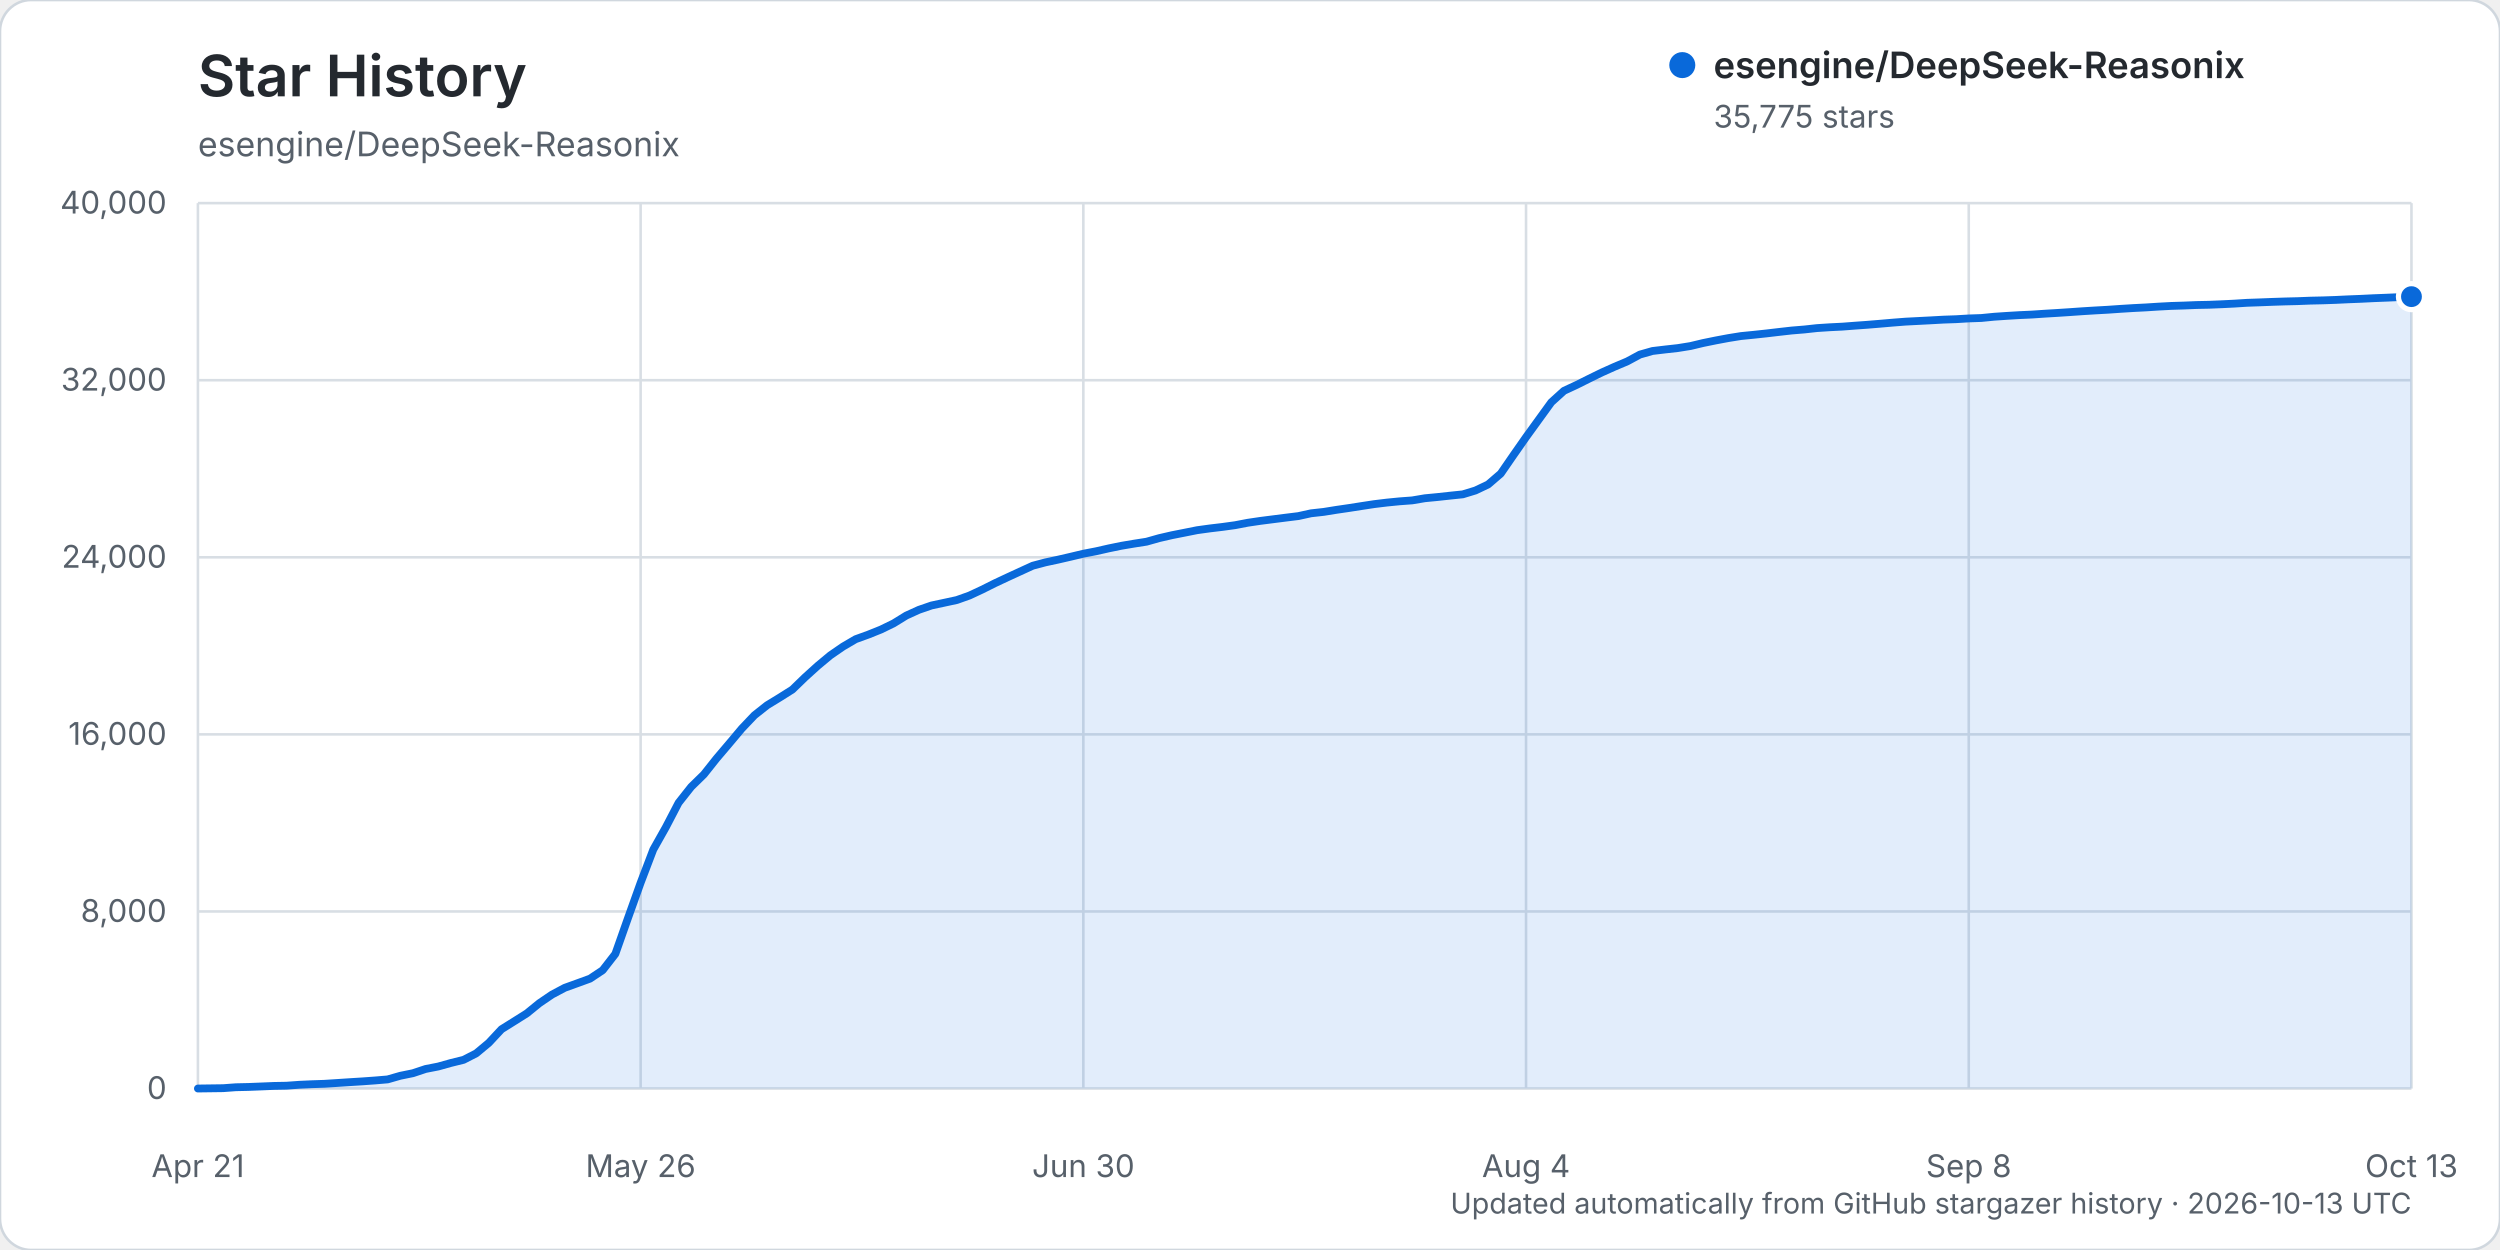
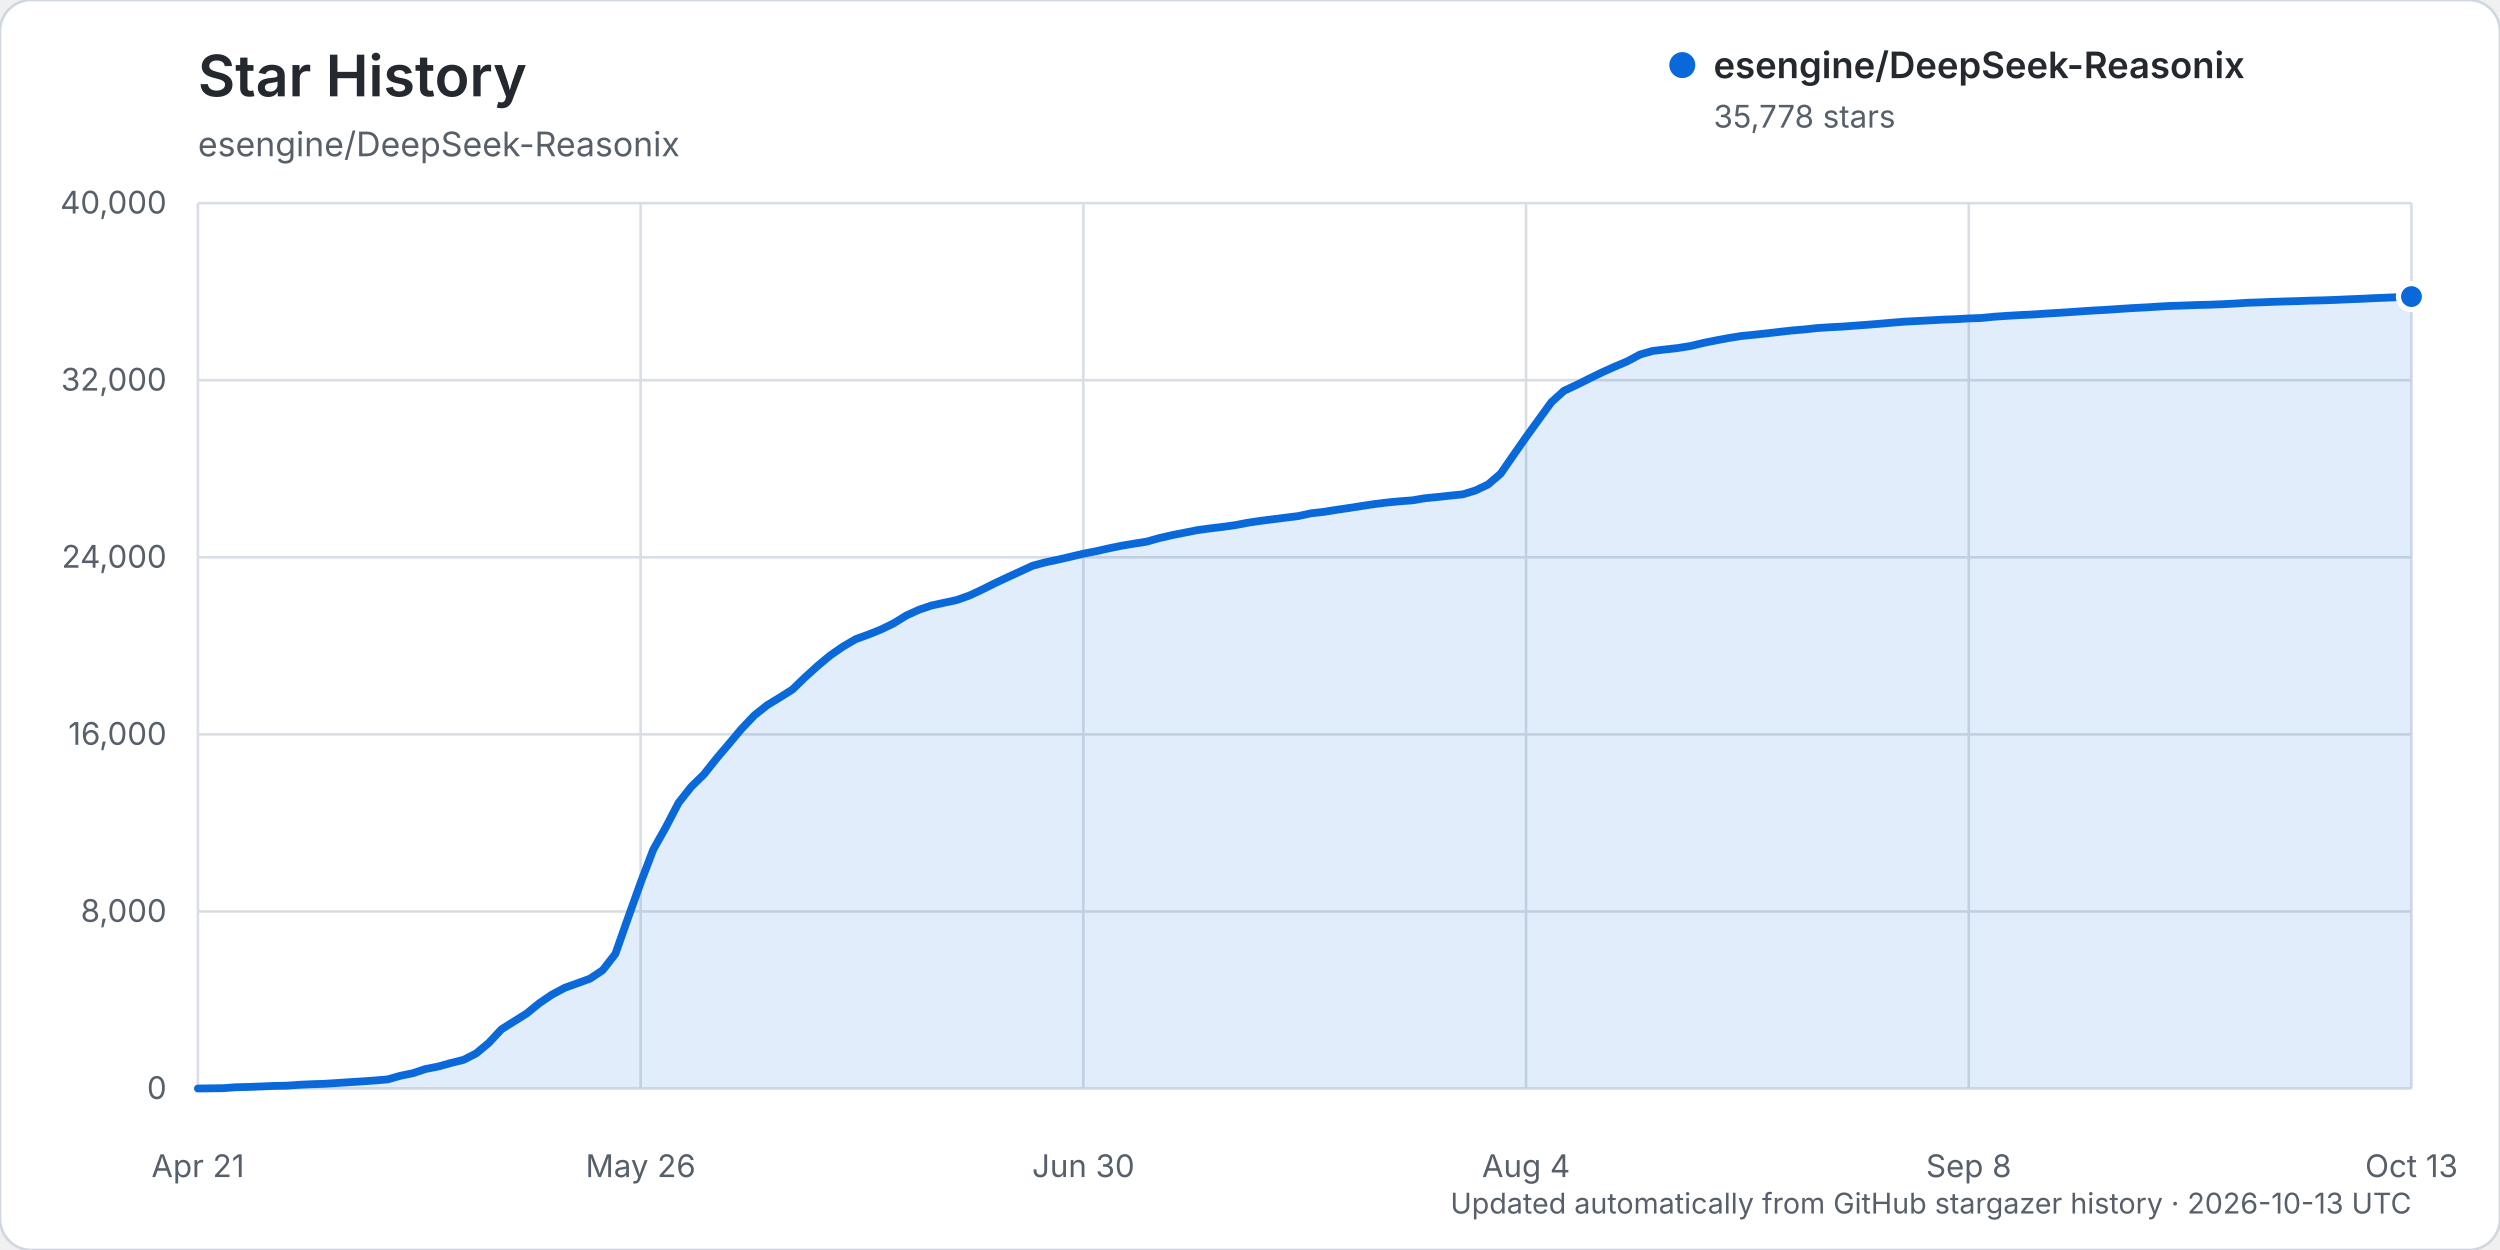
<svg xmlns="http://www.w3.org/2000/svg" width="960" height="480" viewBox="0 0 960 480" role="img" aria-labelledby="title description">
  <rect width="960" height="480" rx="12" fill="#ffffff" stroke="#d0d7de" />
  <text x="76" y="37" fill="#24292f" font-family="-apple-system, BlinkMacSystemFont, 'Segoe UI', sans-serif" font-size="22" font-weight="600">Star History</text>
  <text x="76" y="60" fill="#57606a" font-family="-apple-system, BlinkMacSystemFont, 'Segoe UI', sans-serif" font-size="13">esengine/DeepSeek-Reasonix</text>
  <g font-family="-apple-system, BlinkMacSystemFont, 'Segoe UI', sans-serif">
    <line x1="76" y1="418.00" x2="926" y2="418.00" stroke="#d8dee4" stroke-width="1" />
    <text x="64" y="422.00" text-anchor="end" fill="#57606a" font-size="12">0</text>
    <line x1="76" y1="350.00" x2="926" y2="350.00" stroke="#d8dee4" stroke-width="1" />
    <text x="64" y="354.00" text-anchor="end" fill="#57606a" font-size="12">8,000</text>
    <line x1="76" y1="282.00" x2="926" y2="282.00" stroke="#d8dee4" stroke-width="1" />
    <text x="64" y="286.00" text-anchor="end" fill="#57606a" font-size="12">16,000</text>
    <line x1="76" y1="214.00" x2="926" y2="214.00" stroke="#d8dee4" stroke-width="1" />
    <text x="64" y="218.00" text-anchor="end" fill="#57606a" font-size="12">24,000</text>
    <line x1="76" y1="146.00" x2="926" y2="146.00" stroke="#d8dee4" stroke-width="1" />
    <text x="64" y="150.00" text-anchor="end" fill="#57606a" font-size="12">32,000</text>
    <line x1="76" y1="78.00" x2="926" y2="78.00" stroke="#d8dee4" stroke-width="1" />
    <text x="64" y="82.00" text-anchor="end" fill="#57606a" font-size="12">40,000</text>
    <line x1="76.00" y1="78" x2="76.00" y2="418" stroke="#d8dee4" stroke-width="1" />
    <text x="76.00" y="452" text-anchor="middle" fill="#57606a" font-size="12">Apr 21</text>
    <line x1="246.00" y1="78" x2="246.00" y2="418" stroke="#d8dee4" stroke-width="1" />
    <text x="246.00" y="452" text-anchor="middle" fill="#57606a" font-size="12">May 26</text>
    <line x1="416.00" y1="78" x2="416.00" y2="418" stroke="#d8dee4" stroke-width="1" />
    <text x="416.00" y="452" text-anchor="middle" fill="#57606a" font-size="12">Jun 30</text>
    <line x1="586.00" y1="78" x2="586.00" y2="418" stroke="#d8dee4" stroke-width="1" />
    <text x="586.00" y="452" text-anchor="middle" fill="#57606a" font-size="12">Aug 4</text>
    <line x1="756.00" y1="78" x2="756.00" y2="418" stroke="#d8dee4" stroke-width="1" />
    <text x="756.00" y="452" text-anchor="middle" fill="#57606a" font-size="12">Sep 8</text>
    <line x1="926.00" y1="78" x2="926.00" y2="418" stroke="#d8dee4" stroke-width="1" />
    <text x="926.00" y="452" text-anchor="middle" fill="#57606a" font-size="12">Oct 13</text>
-     <path d="M76.00,417.99 L85.71,417.86 L90.57,417.50 L95.43,417.39 L100.29,417.20 L105.14,417.00 L110.00,416.91 L114.86,416.56 L119.71,416.34 L124.57,416.18 L129.43,415.87 L134.29,415.55 L139.14,415.25 L144.00,414.90 L148.86,414.49 L153.71,413.10 L158.57,412.11 L163.43,410.49 L168.29,409.54 L173.14,408.18 L178.00,406.98 L182.86,404.49 L187.71,400.45 L192.57,395.24 L197.43,392.20 L202.29,389.14 L207.14,385.20 L212.00,381.90 L216.86,379.32 L221.71,377.57 L226.57,375.80 L231.43,372.56 L236.29,366.30 L241.14,352.56 L246.00,338.99 L250.86,326.24 L255.71,317.61 L260.57,308.28 L265.43,302.13 L270.29,297.38 L275.14,291.27 L280.00,285.55 L284.86,279.76 L289.71,274.66 L294.57,270.82 L299.43,267.85 L304.29,264.78 L309.14,260.08 L314.00,255.68 L318.86,251.64 L323.71,248.30 L328.57,245.45 L333.43,243.69 L338.29,241.74 L343.14,239.38 L348.00,236.38 L352.86,234.17 L357.71,232.50 L362.57,231.46 L367.43,230.41 L372.29,228.68 L377.14,226.41 L382.00,223.98 L386.86,221.70 L391.71,219.47 L396.57,217.24 L401.43,215.95 L406.29,214.91 L411.14,213.79 L416.00,212.63 L420.86,211.69 L425.71,210.59 L430.57,209.59 L435.43,208.77 L440.29,208.01 L445.14,206.64 L450.00,205.52 L454.86,204.56 L459.71,203.59 L464.57,202.92 L469.43,202.34 L474.29,201.67 L479.14,200.74 L484.00,200.02 L488.86,199.40 L493.71,198.78 L498.57,198.18 L503.43,197.11 L508.29,196.57 L513.14,195.79 L518.00,195.08 L522.86,194.32 L527.71,193.58 L532.57,192.99 L537.43,192.51 L542.29,192.15 L547.14,191.33 L552.00,190.86 L556.86,190.33 L561.71,189.83 L566.57,188.35 L571.43,186.04 L576.29,181.86 L581.14,174.82 L586.00,167.87 L590.86,161.16 L595.71,154.47 L600.57,150.07 L605.43,147.81 L610.29,145.38 L615.14,143.01 L620.00,140.83 L624.86,138.78 L629.71,136.16 L634.57,134.78 L639.43,134.20 L644.29,133.66 L649.14,132.88 L654.00,131.72 L658.86,130.73 L663.71,129.82 L668.57,129.04 L673.43,128.56 L678.29,128.04 L683.14,127.47 L688.00,126.92 L692.86,126.52 L697.71,125.99 L702.57,125.67 L707.43,125.43 L712.29,125.06 L717.14,124.71 L722.00,124.31 L726.86,123.89 L731.71,123.51 L736.57,123.26 L741.43,123.01 L746.29,122.74 L751.14,122.57 L756.00,122.28 L760.86,122.11 L765.71,121.63 L770.57,121.30 L775.43,121.01 L780.29,120.79 L785.14,120.46 L790.00,120.17 L794.86,119.85 L799.71,119.51 L804.57,119.21 L809.43,118.94 L814.29,118.60 L819.14,118.30 L824.00,118.05 L828.86,117.74 L833.71,117.48 L838.57,117.33 L843.43,117.13 L848.29,117.03 L853.14,116.83 L858.00,116.59 L862.86,116.28 L867.71,116.11 L872.57,115.92 L877.43,115.76 L882.29,115.64 L887.14,115.45 L892.00,115.34 L896.86,115.17 L901.71,114.94 L906.57,114.75 L911.43,114.51 L916.29,114.32 L921.14,114.11 L926.00,113.91 L926.00,418.00 L76.00,418.00 Z" fill="#0969da" opacity="0.12" />
-     <path d="M76.00,417.99 L85.71,417.86 L90.57,417.50 L95.43,417.39 L100.29,417.20 L105.14,417.00 L110.00,416.91 L114.86,416.56 L119.71,416.34 L124.57,416.18 L129.43,415.87 L134.29,415.55 L139.14,415.25 L144.00,414.90 L148.86,414.49 L153.71,413.10 L158.57,412.11 L163.43,410.49 L168.29,409.54 L173.14,408.18 L178.00,406.98 L182.86,404.49 L187.71,400.45 L192.57,395.24 L197.43,392.20 L202.29,389.14 L207.14,385.20 L212.00,381.90 L216.86,379.32 L221.71,377.57 L226.57,375.80 L231.43,372.56 L236.29,366.30 L241.14,352.56 L246.00,338.99 L250.86,326.24 L255.71,317.61 L260.57,308.28 L265.43,302.13 L270.29,297.38 L275.14,291.27 L280.00,285.55 L284.86,279.76 L289.71,274.66 L294.57,270.82 L299.43,267.85 L304.29,264.78 L309.14,260.08 L314.00,255.68 L318.86,251.64 L323.71,248.30 L328.57,245.45 L333.43,243.69 L338.29,241.74 L343.14,239.38 L348.00,236.38 L352.86,234.17 L357.71,232.50 L362.57,231.46 L367.43,230.41 L372.29,228.68 L377.14,226.41 L382.00,223.98 L386.86,221.70 L391.71,219.47 L396.57,217.24 L401.43,215.95 L406.29,214.91 L411.14,213.79 L416.00,212.63 L420.86,211.69 L425.71,210.59 L430.57,209.59 L435.43,208.77 L440.29,208.01 L445.14,206.64 L450.00,205.52 L454.86,204.56 L459.71,203.59 L464.57,202.92 L469.43,202.34 L474.29,201.67 L479.14,200.74 L484.00,200.02 L488.86,199.40 L493.71,198.78 L498.57,198.18 L503.43,197.11 L508.29,196.57 L513.14,195.79 L518.00,195.08 L522.86,194.32 L527.71,193.58 L532.57,192.99 L537.43,192.51 L542.29,192.15 L547.14,191.33 L552.00,190.86 L556.86,190.33 L561.71,189.83 L566.57,188.35 L571.43,186.04 L576.29,181.86 L581.14,174.82 L586.00,167.87 L590.86,161.16 L595.71,154.47 L600.57,150.07 L605.43,147.81 L610.29,145.38 L615.14,143.01 L620.00,140.83 L624.86,138.78 L629.71,136.16 L634.57,134.78 L639.43,134.20 L644.29,133.66 L649.14,132.88 L654.00,131.72 L658.86,130.73 L663.71,129.82 L668.57,129.04 L673.43,128.56 L678.29,128.04 L683.14,127.47 L688.00,126.92 L692.86,126.52 L697.71,125.99 L702.57,125.67 L707.43,125.43 L712.29,125.06 L717.14,124.71 L722.00,124.31 L726.86,123.89 L731.71,123.51 L736.57,123.26 L741.43,123.01 L746.29,122.74 L751.14,122.57 L756.00,122.28 L760.86,122.11 L765.71,121.63 L770.57,121.30 L775.43,121.01 L780.29,120.79 L785.14,120.46 L790.00,120.17 L794.86,119.85 L799.71,119.51 L804.57,119.21 L809.43,118.94 L814.29,118.60 L819.14,118.30 L824.00,118.05 L828.86,117.74 L833.71,117.48 L838.57,117.33 L843.43,117.13 L848.29,117.03 L853.14,116.83 L858.00,116.59 L862.86,116.28 L867.71,116.11 L872.57,115.92 L877.43,115.76 L882.29,115.64 L887.14,115.45 L892.00,115.34 L896.86,115.17 L901.71,114.94 L906.57,114.75 L911.43,114.51 L916.29,114.32 L921.14,114.11 L926.00,113.91" fill="none" stroke="#0969da" stroke-width="3" stroke-linecap="round" stroke-linejoin="round" />
-     <circle cx="926.00" cy="113.91" r="5" fill="#0969da" stroke="#ffffff" stroke-width="2" />
+     <path d="M76.00,417.99 L85.71,417.86 L90.57,417.50 L95.43,417.39 L100.29,417.20 L105.14,417.00 L110.00,416.91 L114.86,416.56 L119.71,416.34 L124.57,416.18 L129.43,415.87 L134.29,415.55 L139.14,415.25 L144.00,414.90 L148.86,414.49 L153.71,413.10 L158.57,412.11 L163.43,410.49 L168.29,409.54 L173.14,408.18 L178.00,406.98 L182.86,404.49 L187.71,400.45 L192.57,395.24 L197.43,392.20 L202.29,389.14 L207.14,385.20 L212.00,381.90 L216.86,379.32 L221.71,377.57 L226.57,375.80 L231.43,372.56 L236.29,366.30 L241.14,352.56 L246.00,338.99 L250.86,326.24 L255.71,317.60 L260.57,308.27 L265.43,302.12 L270.29,297.37 L275.14,291.26 L280.00,285.54 L284.86,279.75 L289.71,274.66 L294.57,270.81 L299.43,267.84 L304.29,264.77 L309.14,260.07 L314.00,255.67 L318.86,251.63 L323.71,248.29 L328.57,245.44 L333.43,243.68 L338.29,241.73 L343.14,239.37 L348.00,236.37 L352.86,234.16 L357.71,232.50 L362.57,231.45 L367.43,230.40 L372.29,228.67 L377.14,226.40 L382.00,223.97 L386.86,221.69 L391.71,219.46 L396.57,217.23 L401.43,215.94 L406.29,214.90 L411.14,213.78 L416.00,212.62 L420.86,211.68 L425.71,210.58 L430.57,209.58 L435.43,208.76 L440.29,208.00 L445.14,206.63 L450.00,205.51 L454.86,204.55 L459.71,203.58 L464.57,202.92 L469.43,202.33 L474.29,201.66 L479.14,200.73 L484.00,200.01 L488.86,199.39 L493.71,198.78 L498.57,198.17 L503.43,197.10 L508.29,196.57 L513.14,195.78 L518.00,195.07 L522.86,194.31 L527.71,193.57 L532.57,192.98 L537.43,192.50 L542.29,192.14 L547.14,191.32 L552.00,190.85 L556.86,190.32 L561.71,189.83 L566.57,188.34 L571.43,186.03 L576.29,181.85 L581.14,174.81 L586.00,167.86 L590.86,161.15 L595.71,154.46 L600.57,150.06 L605.43,147.80 L610.29,145.37 L615.14,143.00 L620.00,140.82 L624.86,138.77 L629.71,136.15 L634.57,134.77 L639.43,134.19 L644.29,133.65 L649.14,132.87 L654.00,131.71 L658.86,130.73 L663.71,129.82 L668.57,129.03 L673.43,128.55 L678.29,128.03 L683.14,127.46 L688.00,126.91 L692.86,126.51 L697.71,125.98 L702.57,125.66 L707.43,125.42 L712.29,125.05 L717.14,124.70 L722.00,124.30 L726.86,123.88 L731.71,123.50 L736.57,123.25 L741.43,123.00 L746.29,122.73 L751.14,122.56 L756.00,122.28 L760.86,122.10 L765.71,121.62 L770.57,121.29 L775.43,121.00 L780.29,120.78 L785.14,120.45 L790.00,120.16 L794.86,119.85 L799.71,119.51 L804.57,119.20 L809.43,118.94 L814.29,118.60 L819.14,118.29 L824.00,118.04 L828.86,117.73 L833.71,117.47 L838.57,117.32 L843.43,117.13 L848.29,117.02 L853.14,116.82 L858.00,116.58 L862.86,116.27 L867.71,116.11 L872.57,115.91 L877.43,115.75 L882.29,115.63 L887.14,115.44 L892.00,115.33 L896.86,115.16 L901.71,114.93 L906.57,114.75 L911.43,114.50 L916.29,114.31 L921.14,114.10 L926.00,113.89 L926.00,418.00 L76.00,418.00 Z" fill="#0969da" opacity="0.12" />
+     <path d="M76.00,417.99 L85.71,417.86 L90.57,417.50 L95.43,417.39 L100.29,417.20 L105.14,417.00 L110.00,416.91 L114.86,416.56 L119.71,416.34 L124.57,416.18 L129.43,415.87 L134.29,415.55 L139.14,415.25 L144.00,414.90 L148.86,414.49 L153.71,413.10 L158.57,412.11 L163.43,410.49 L168.29,409.54 L173.14,408.18 L178.00,406.98 L182.86,404.49 L187.71,400.45 L192.57,395.24 L197.43,392.20 L202.29,389.14 L207.14,385.20 L212.00,381.90 L216.86,379.32 L221.71,377.57 L226.57,375.80 L231.43,372.56 L236.29,366.30 L241.14,352.56 L246.00,338.99 L250.86,326.24 L255.71,317.60 L260.57,308.27 L265.43,302.12 L270.29,297.37 L275.14,291.26 L280.00,285.54 L284.86,279.75 L289.71,274.66 L294.57,270.81 L299.43,267.84 L304.29,264.77 L309.14,260.07 L314.00,255.67 L318.86,251.63 L323.71,248.29 L328.57,245.44 L333.43,243.68 L338.29,241.73 L343.14,239.37 L348.00,236.37 L352.86,234.16 L357.71,232.50 L362.57,231.45 L367.43,230.40 L372.29,228.67 L377.14,226.40 L382.00,223.97 L386.86,221.69 L391.71,219.46 L396.57,217.23 L401.43,215.94 L406.29,214.90 L411.14,213.78 L416.00,212.62 L420.86,211.68 L425.71,210.58 L430.57,209.58 L435.43,208.76 L440.29,208.00 L445.14,206.63 L450.00,205.51 L454.86,204.55 L459.71,203.58 L464.57,202.92 L469.43,202.33 L474.29,201.66 L479.14,200.73 L484.00,200.01 L488.86,199.39 L493.71,198.78 L498.57,198.17 L503.43,197.10 L508.29,196.57 L513.14,195.78 L518.00,195.07 L522.86,194.31 L527.71,193.57 L532.57,192.98 L537.43,192.50 L542.29,192.14 L547.14,191.32 L552.00,190.85 L556.86,190.32 L561.71,189.83 L566.57,188.34 L571.43,186.03 L576.29,181.85 L581.14,174.81 L586.00,167.86 L590.86,161.15 L595.71,154.46 L600.57,150.06 L605.43,147.80 L610.29,145.37 L615.14,143.00 L620.00,140.82 L624.86,138.77 L629.71,136.15 L634.57,134.77 L639.43,134.19 L644.29,133.65 L649.14,132.87 L654.00,131.71 L658.86,130.73 L663.71,129.82 L668.57,129.03 L673.43,128.55 L678.29,128.03 L683.14,127.46 L688.00,126.91 L692.86,126.51 L697.71,125.98 L702.57,125.66 L707.43,125.42 L712.29,125.05 L717.14,124.70 L722.00,124.30 L726.86,123.88 L731.71,123.50 L736.57,123.25 L741.43,123.00 L746.29,122.73 L751.14,122.56 L756.00,122.28 L760.86,122.10 L765.71,121.62 L770.57,121.29 L775.43,121.00 L780.29,120.78 L785.14,120.45 L790.00,120.16 L794.86,119.85 L799.71,119.51 L804.57,119.20 L809.43,118.94 L814.29,118.60 L819.14,118.29 L824.00,118.04 L828.86,117.73 L833.71,117.47 L838.57,117.32 L843.43,117.13 L848.29,117.02 L853.14,116.82 L858.00,116.58 L862.86,116.27 L867.71,116.11 L872.57,115.91 L877.43,115.75 L882.29,115.63 L887.14,115.44 L892.00,115.33 L896.86,115.16 L901.71,114.93 L906.57,114.75 L911.43,114.50 L916.29,114.31 L921.14,114.10 L926.00,113.89" fill="none" stroke="#0969da" stroke-width="3" stroke-linecap="round" stroke-linejoin="round" />
+     <circle cx="926.00" cy="113.89" r="5" fill="#0969da" stroke="#ffffff" stroke-width="2" />
    <g transform="translate(646, 25)">
      <circle cx="0" cy="0" r="5" fill="#0969da" />
      <text x="12" y="5" fill="#24292f" font-size="14" font-weight="600">esengine/DeepSeek-Reasonix</text>
-       <text x="12" y="24" fill="#57606a" font-size="12">35,775 stars</text>
+       <text x="12" y="24" fill="#57606a" font-size="12">35,778 stars</text>
    </g>
    <text x="926" y="466" text-anchor="end" fill="#57606a" font-size="11">Updated automatically from GitHub stargazer history · 2026-10-13 UTC</text>
  </g>
</svg>
